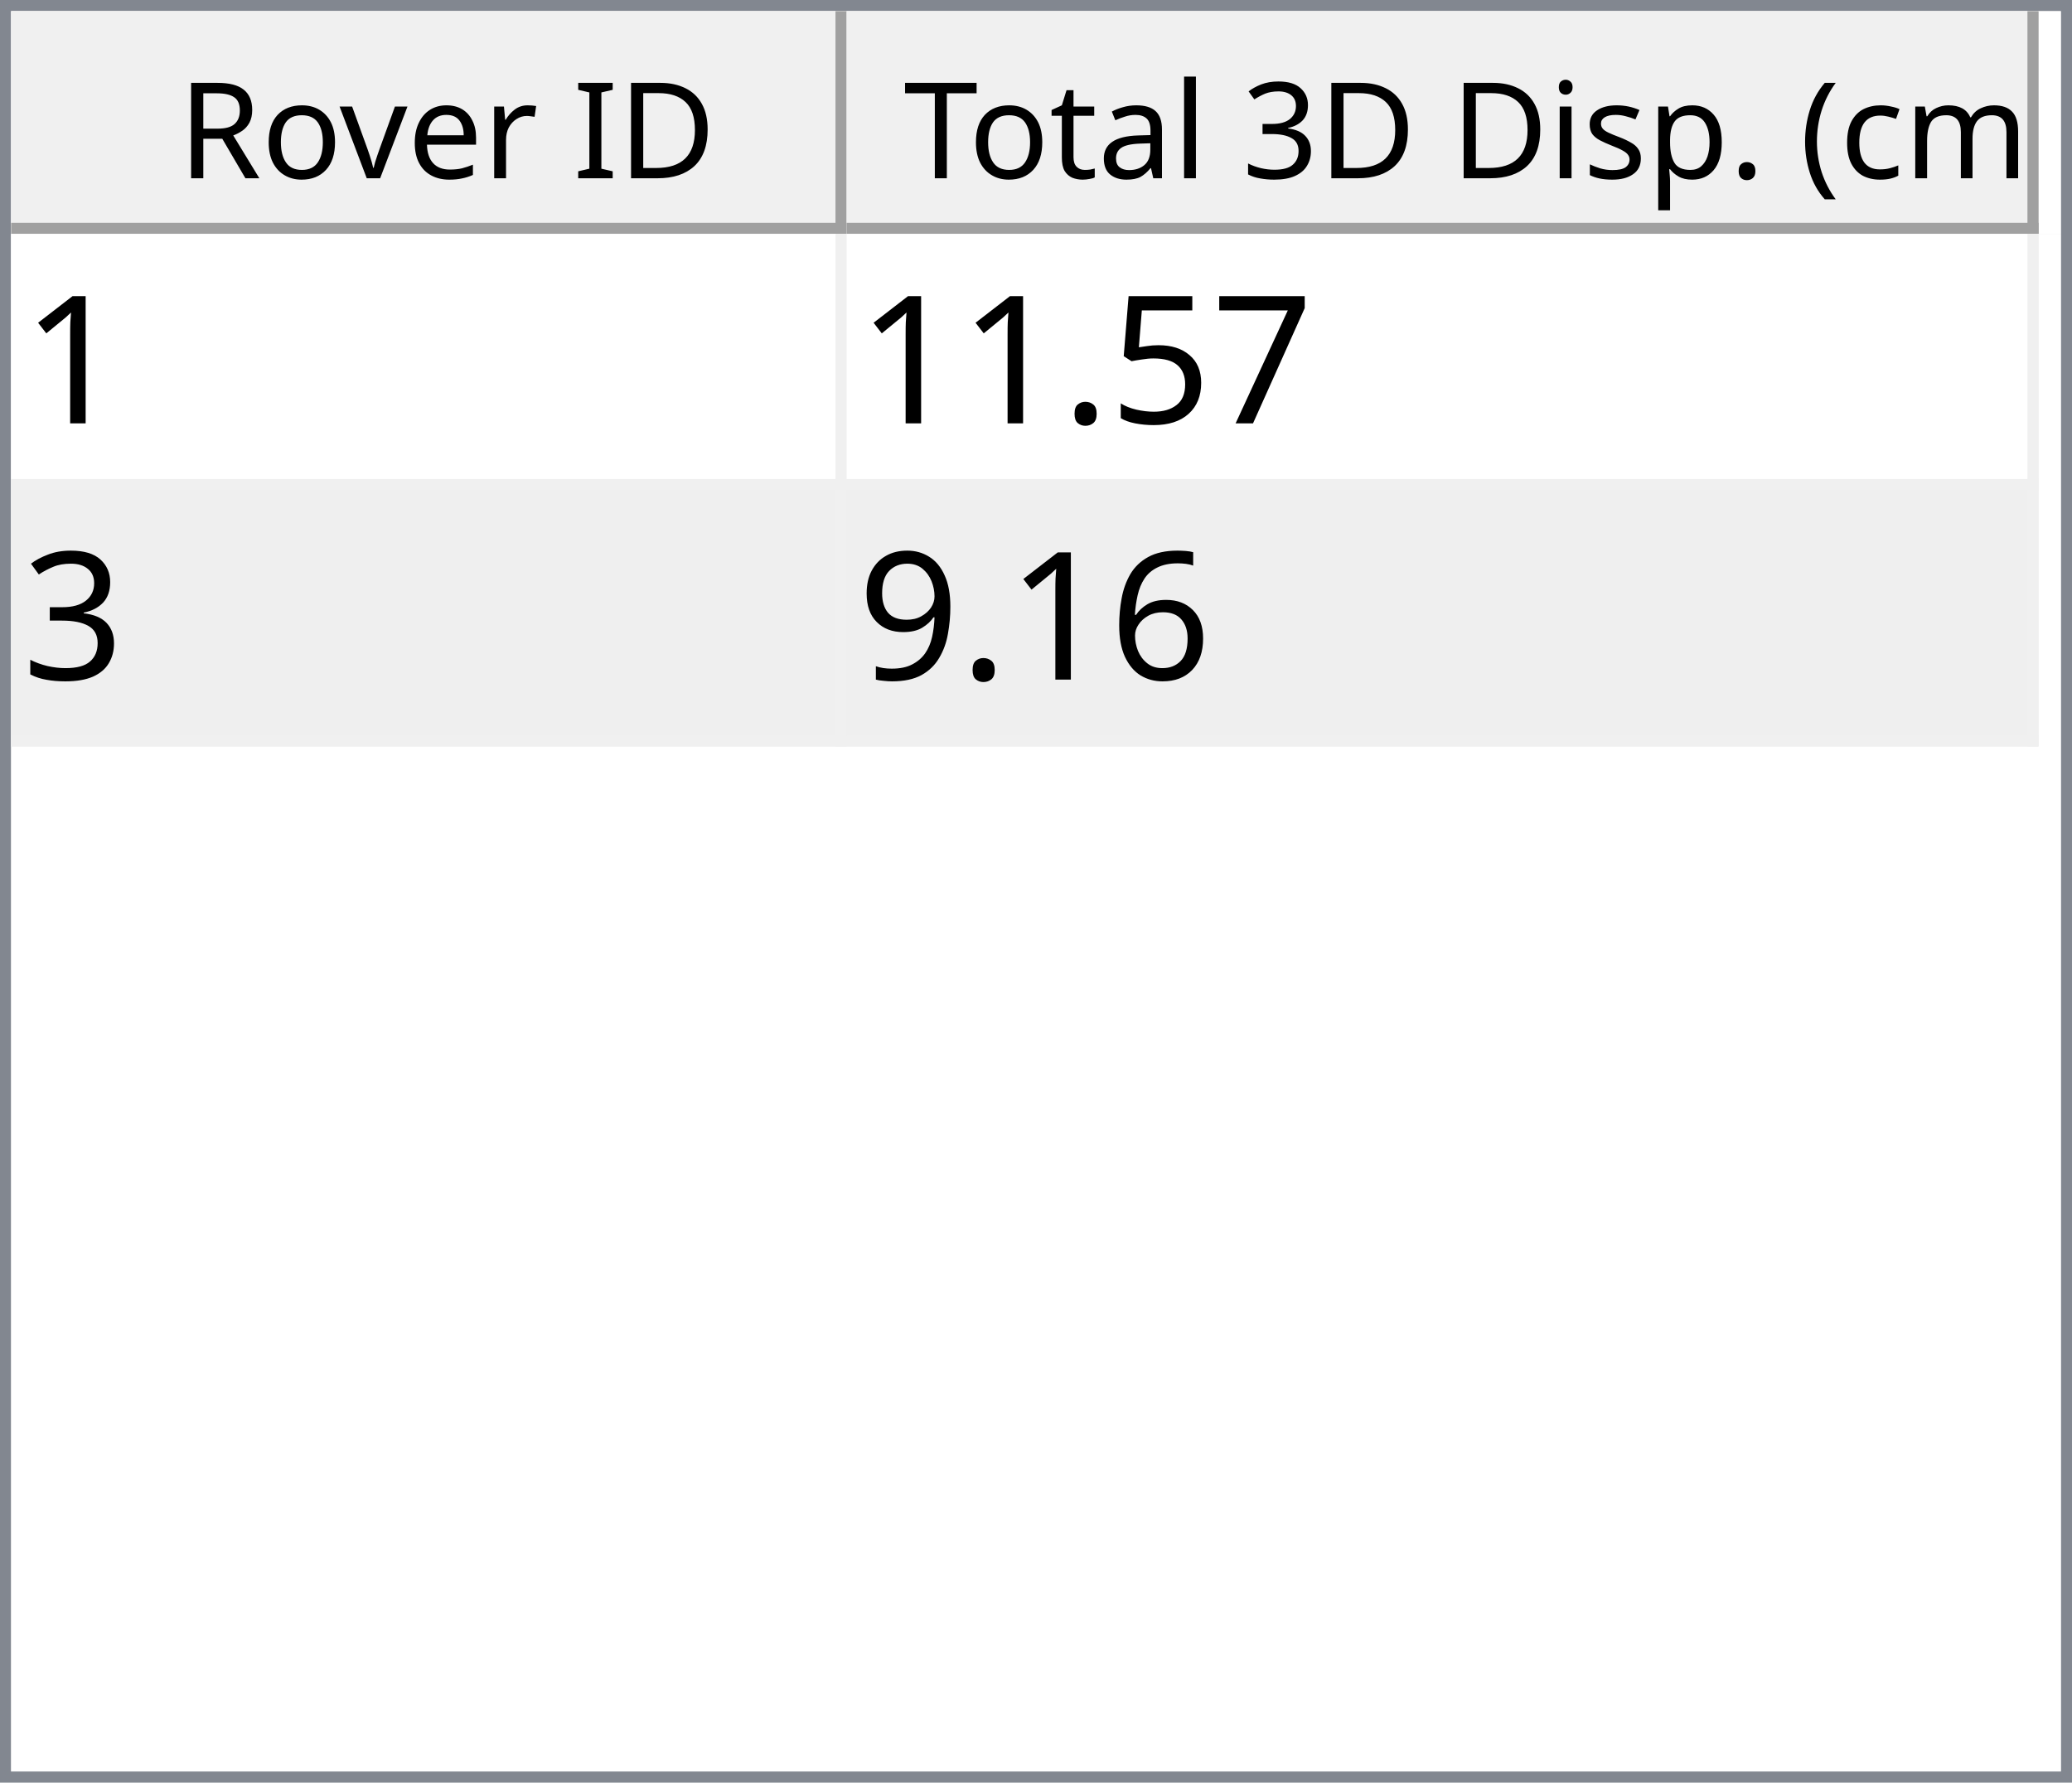
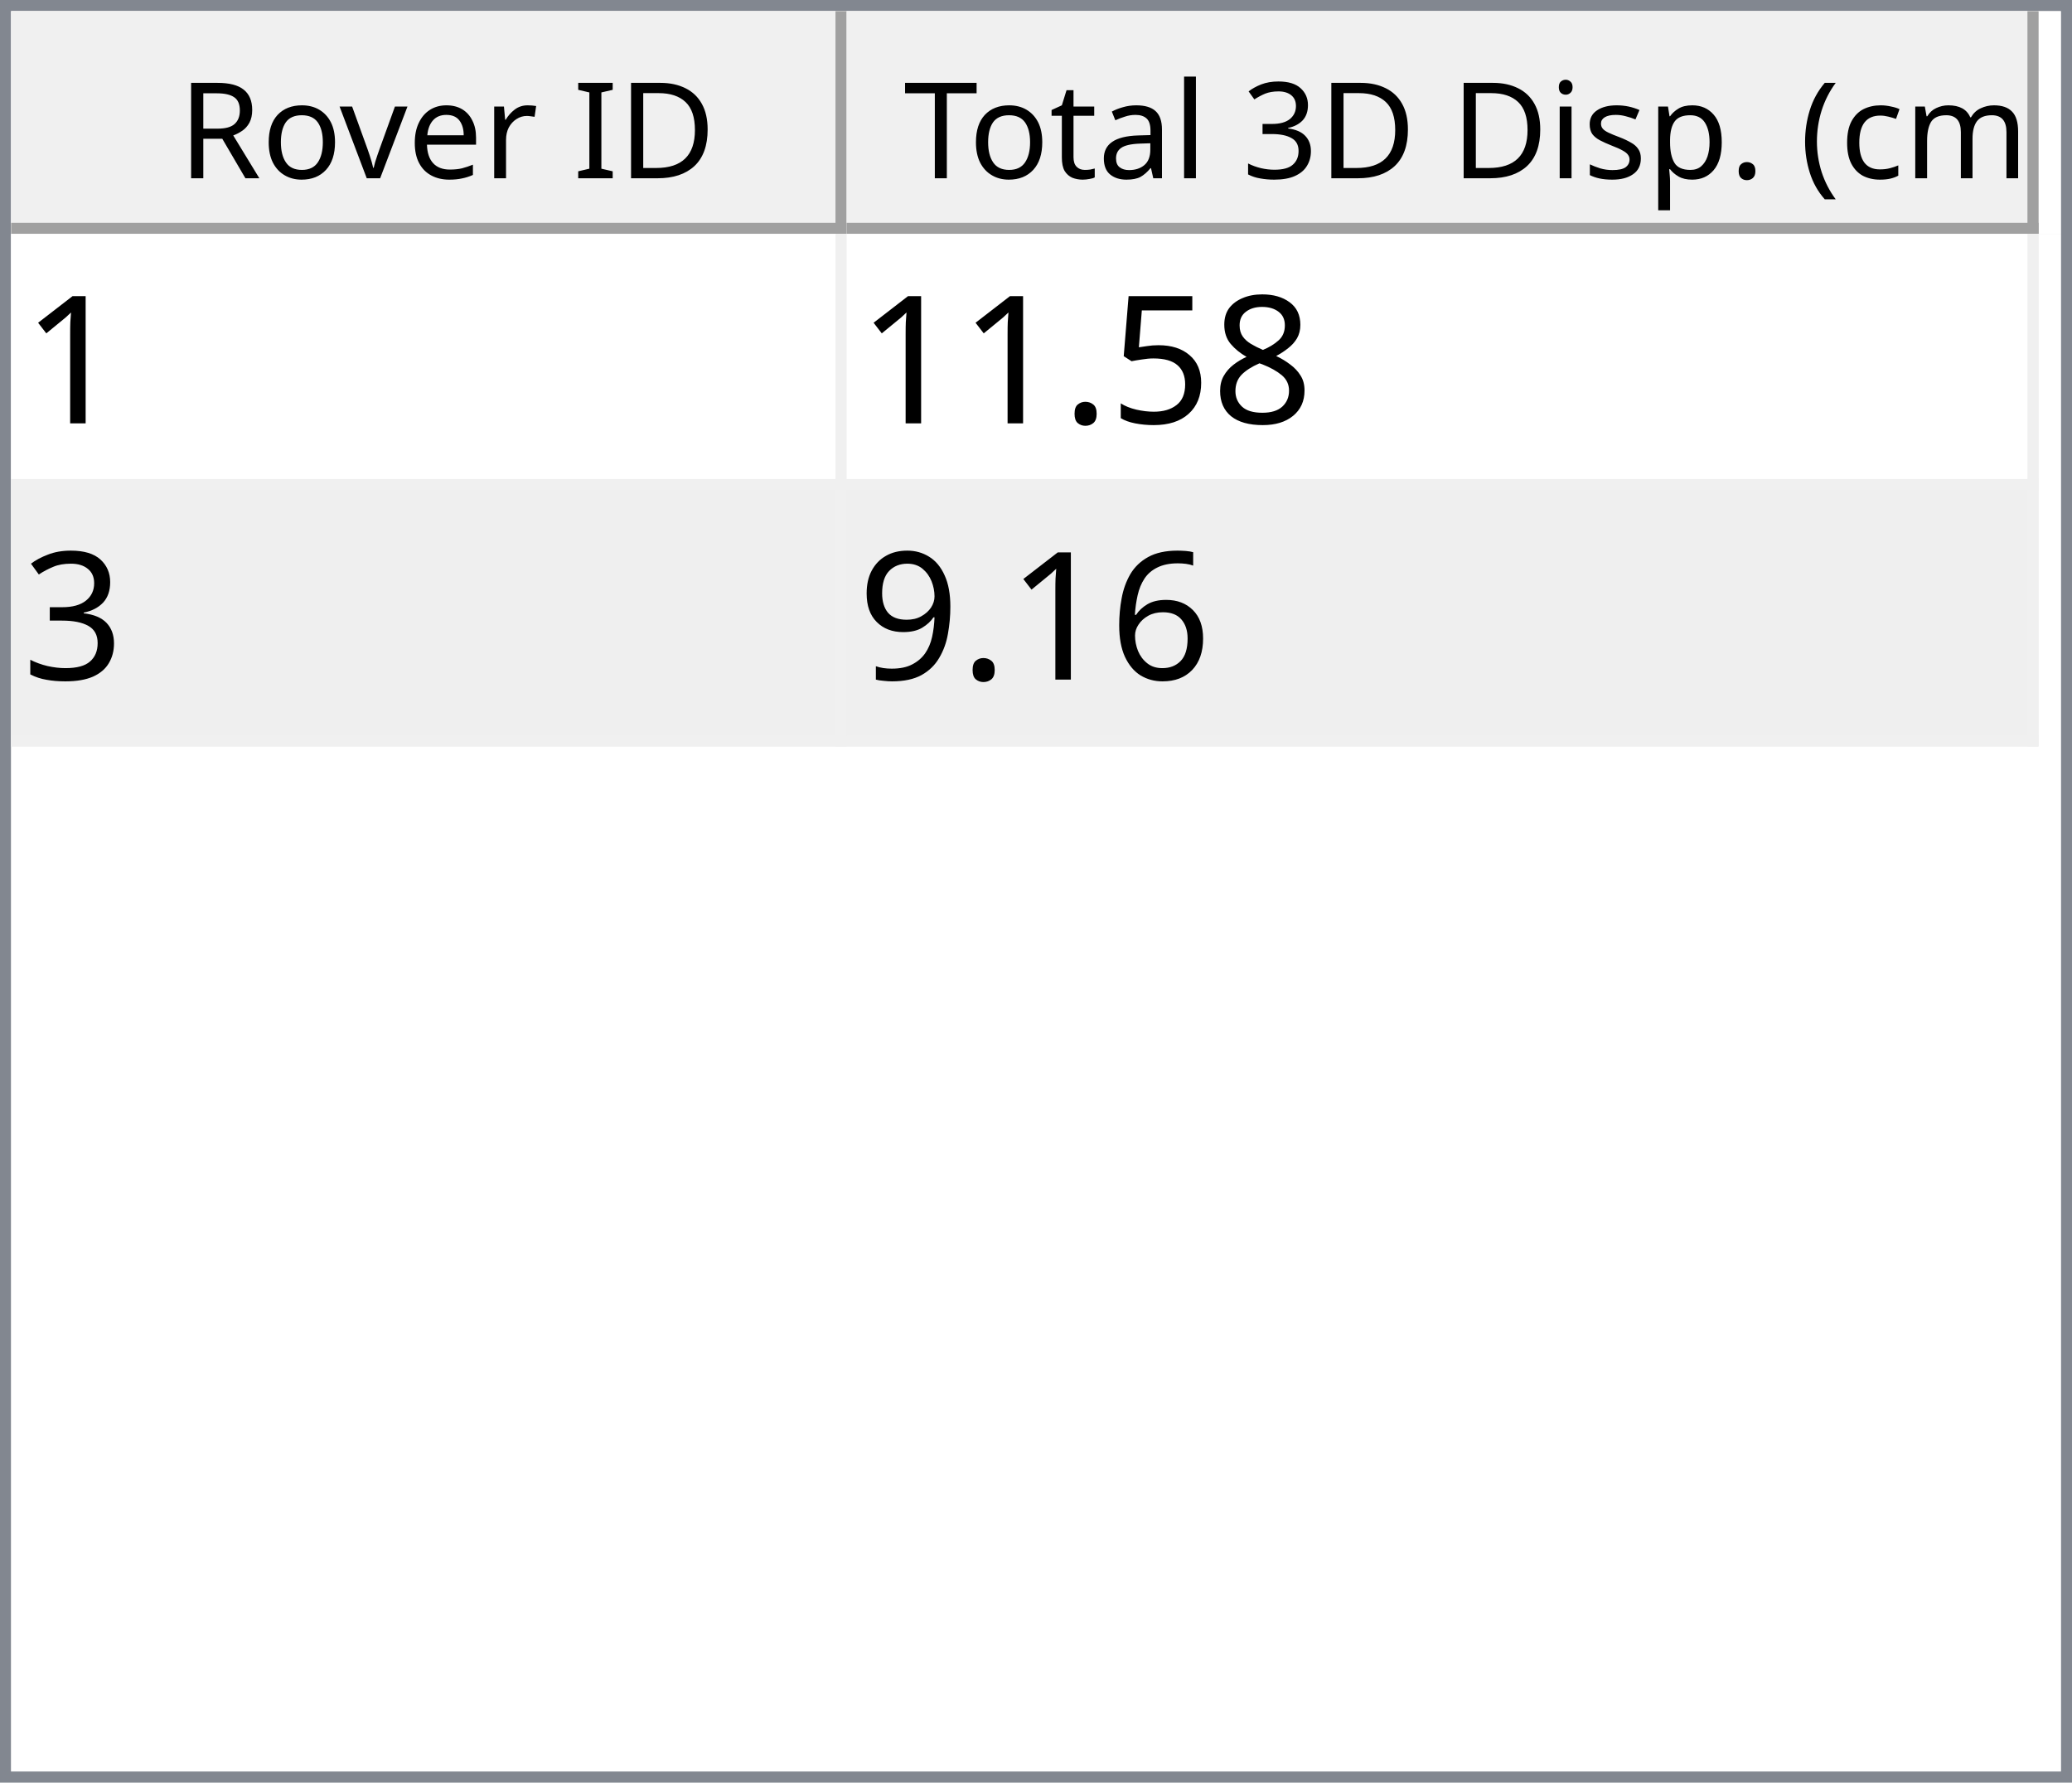
<svg xmlns="http://www.w3.org/2000/svg" style="fill-opacity:1; color-rendering:auto; color-interpolation:auto; text-rendering:auto; stroke:black; stroke-linecap:square; stroke-miterlimit:10; shape-rendering:auto; stroke-opacity:1; fill:black; stroke-dasharray:none; font-weight:normal; stroke-width:1; font-family:'Dialog'; font-style:normal; stroke-linejoin:miter; font-size:12px; stroke-dashoffset:0; image-rendering:auto;" width="186" height="160">
  <defs id="genericDefs" />
  <g>
    <defs id="defs1">
      <clipPath clipPathUnits="userSpaceOnUse" id="clipPath1">
        <path d="M0 0 L186 0 L186 160 L0 160 L0 0 Z" />
      </clipPath>
      <clipPath clipPathUnits="userSpaceOnUse" id="clipPath2">
        <path d="M0 0 L0 160 L186 160 L186 0 Z" />
      </clipPath>
      <clipPath clipPathUnits="userSpaceOnUse" id="clipPath3">
        <path d="M0 0 L0 20 L184 20 L184 0 Z" />
      </clipPath>
      <clipPath clipPathUnits="userSpaceOnUse" id="clipPath4">
        <path d="M0 0 L0 20 L75 20 L75 0 Z" />
      </clipPath>
      <clipPath clipPathUnits="userSpaceOnUse" id="clipPath5">
        <path d="M1 1 L1 19 L74 19 L74 1 Z" />
      </clipPath>
      <clipPath clipPathUnits="userSpaceOnUse" id="clipPath6">
        <path d="M0 0 L0 18 L73 18 L73 0 Z" />
      </clipPath>
      <clipPath clipPathUnits="userSpaceOnUse" id="clipPath7">
        <path d="M-0.5 -0.5 L-0.5 19.5 L74.5 19.5 L74.5 -0.5 Z" />
      </clipPath>
      <clipPath clipPathUnits="userSpaceOnUse" id="clipPath8">
        <path d="M0 0 L0 20 L107 20 L107 0 Z" />
      </clipPath>
      <clipPath clipPathUnits="userSpaceOnUse" id="clipPath9">
        <path d="M1 1 L1 19 L106 19 L106 1 Z" />
      </clipPath>
      <clipPath clipPathUnits="userSpaceOnUse" id="clipPath10">
        <path d="M0 0 L0 18 L105 18 L105 0 Z" />
      </clipPath>
      <clipPath clipPathUnits="userSpaceOnUse" id="clipPath11">
        <path d="M-0.5 -0.5 L-0.5 19.5 L106.5 19.5 L106.5 -0.5 Z" />
      </clipPath>
      <clipPath clipPathUnits="userSpaceOnUse" id="clipPath12">
        <path d="M0 0 L0 138 L184 138 L184 0 Z" />
      </clipPath>
      <clipPath clipPathUnits="userSpaceOnUse" id="clipPath13">
        <path d="M0 0 L0 46 L182 46 L182 0 Z" />
      </clipPath>
      <clipPath clipPathUnits="userSpaceOnUse" id="clipPath14">
        <path d="M-0.5 -0.5 L-0.5 45.5 L181.5 45.5 L181.5 -0.5 Z" />
      </clipPath>
      <clipPath clipPathUnits="userSpaceOnUse" id="clipPath15">
        <path d="M0 0 L0 22 L74 22 L74 0 Z" />
      </clipPath>
      <clipPath clipPathUnits="userSpaceOnUse" id="clipPath16">
        <path d="M0 0 L0 22 L106 22 L106 0 Z" />
      </clipPath>
      <font horiz-adv-x="64.551" id="font1">
        <font-face ascent="107.91" descent="25.098" units-per-em="100" style="font-style:normal; font-family:Segoe UI; font-weight:normal;" />
        <missing-glyph horiz-adv-x="64.551" d="M8.109 0 L8.109 68.266 L56.453 68.266 L56.453 0 L8.109 0 ZM15.328 7.234 L49.219 7.234 L49.219 61.031 L15.328 61.031 L15.328 7.234 Z" />
        <glyph unicode="D" horiz-adv-x="70.117" d="M9.188 0 L9.188 70.016 L28.516 70.016 Q65.531 70.016 65.531 35.891 Q65.531 19.672 55.25 9.836 Q44.969 0 27.734 0 L9.188 0 ZM17.391 62.594 L17.391 7.422 L27.828 7.422 Q41.609 7.422 49.273 14.797 Q56.938 22.172 56.938 35.688 Q56.938 62.594 28.328 62.594 L17.391 62.594 Z" />
        <glyph unicode="I" horiz-adv-x="26.611" d="M17.391 0 L9.188 0 L9.188 70.016 L17.391 70.016 L17.391 0 Z" />
        <glyph unicode=" " horiz-adv-x="27.393" d="" />
        <glyph unicode="r" horiz-adv-x="34.766" d="M34.188 41.891 Q32.078 43.5 28.125 43.5 Q23 43.5 19.555 38.672 Q16.109 33.844 16.109 25.484 L16.109 0 L8.109 0 L8.109 50 L16.109 50 L16.109 39.703 L16.312 39.703 Q18.016 44.969 21.531 47.922 Q25.047 50.875 29.391 50.875 Q32.516 50.875 34.188 50.203 L34.188 41.891 Z" />
        <glyph unicode="e" horiz-adv-x="52.295" d="M48.297 23 L12.984 23 Q13.188 14.656 17.484 10.109 Q21.781 5.562 29.297 5.562 Q37.75 5.562 44.828 11.141 L44.828 3.609 Q38.234 -1.172 27.391 -1.172 Q16.797 -1.172 10.742 5.641 Q4.688 12.453 4.688 24.812 Q4.688 36.469 11.305 43.82 Q17.922 51.172 27.734 51.172 Q37.547 51.172 42.922 44.828 Q48.297 38.484 48.297 27.203 L48.297 23 ZM40.094 29.781 Q40.047 36.719 36.75 40.578 Q33.453 44.438 27.594 44.438 Q21.922 44.438 17.969 40.383 Q14.016 36.328 13.094 29.781 L40.094 29.781 Z" />
        <glyph unicode="v" horiz-adv-x="47.9" d="M47.406 50 L27.484 0 L19.625 0 L0.688 50 L9.469 50 L22.172 13.672 Q23.578 9.672 23.922 6.688 L24.125 6.688 Q24.609 10.453 25.688 13.484 L38.969 50 L47.406 50 Z" />
        <glyph unicode="o" horiz-adv-x="58.594" d="M29 -1.172 Q17.922 -1.172 11.305 5.836 Q4.688 12.844 4.688 24.422 Q4.688 37.016 11.57 44.094 Q18.453 51.172 30.172 51.172 Q41.359 51.172 47.633 44.289 Q53.906 37.406 53.906 25.203 Q53.906 13.234 47.141 6.031 Q40.375 -1.172 29 -1.172 ZM29.594 44.438 Q21.875 44.438 17.383 39.188 Q12.891 33.938 12.891 24.703 Q12.891 15.828 17.43 10.695 Q21.969 5.562 29.594 5.562 Q37.359 5.562 41.531 10.594 Q45.703 15.625 45.703 24.906 Q45.703 34.281 41.531 39.359 Q37.359 44.438 29.594 44.438 Z" />
        <glyph unicode="R" horiz-adv-x="59.814" d="M59.375 0 L49.609 0 L37.891 19.625 Q36.281 22.359 34.766 24.289 Q33.25 26.219 31.664 27.438 Q30.078 28.656 28.25 29.219 Q26.422 29.781 24.125 29.781 L17.391 29.781 L17.391 0 L9.188 0 L9.188 70.016 L30.078 70.016 Q34.672 70.016 38.555 68.867 Q42.438 67.719 45.289 65.375 Q48.141 63.031 49.758 59.547 Q51.375 56.062 51.375 51.375 Q51.375 47.703 50.273 44.656 Q49.172 41.609 47.148 39.211 Q45.125 36.812 42.266 35.133 Q39.406 33.453 35.844 32.516 L35.844 32.328 Q37.594 31.547 38.891 30.547 Q40.188 29.547 41.359 28.18 Q42.531 26.812 43.68 25.078 Q44.828 23.344 46.234 21.047 L59.375 0 ZM17.391 62.594 L17.391 37.203 L28.516 37.203 Q31.594 37.203 34.203 38.133 Q36.812 39.062 38.719 40.797 Q40.625 42.531 41.703 45.047 Q42.781 47.562 42.781 50.688 Q42.781 56.297 39.141 59.445 Q35.5 62.594 28.609 62.594 L17.391 62.594 Z" />
        <glyph unicode=")" horiz-adv-x="30.176" d="M8.297 -15.922 L1.172 -15.922 Q16.406 2.344 16.406 26.812 Q16.406 51.469 1.078 70.016 L8.297 70.016 Q23.531 52.156 23.531 26.703 Q23.531 1.375 8.297 -15.922 Z" />
        <glyph unicode="m" horiz-adv-x="86.133" d="M79.109 0 L71.094 0 L71.094 28.719 Q71.094 37.016 68.531 40.727 Q65.969 44.438 59.906 44.438 Q54.781 44.438 51.195 39.75 Q47.609 35.062 47.609 28.516 L47.609 0 L39.594 0 L39.594 29.688 Q39.594 44.438 28.219 44.438 Q22.953 44.438 19.531 40.016 Q16.109 35.594 16.109 28.516 L16.109 0 L8.109 0 L8.109 50 L16.109 50 L16.109 42.094 L16.312 42.094 Q21.625 51.172 31.844 51.172 Q36.969 51.172 40.773 48.312 Q44.578 45.453 46 40.828 Q51.562 51.172 62.594 51.172 Q79.109 51.172 79.109 30.812 L79.109 0 Z" />
        <glyph unicode="c" horiz-adv-x="46.191" d="M42.188 2.297 Q36.422 -1.172 28.516 -1.172 Q17.828 -1.172 11.258 5.789 Q4.688 12.75 4.688 23.828 Q4.688 36.188 11.766 43.68 Q18.844 51.172 30.672 51.172 Q37.25 51.172 42.281 48.734 L42.281 40.531 Q36.719 44.438 30.375 44.438 Q22.703 44.438 17.797 38.945 Q12.891 33.453 12.891 24.516 Q12.891 15.719 17.508 10.641 Q22.125 5.562 29.891 5.562 Q36.422 5.562 42.188 9.906 L42.188 2.297 Z" />
        <glyph unicode="(" horiz-adv-x="30.176" d="M29.109 -15.922 L21.969 -15.922 Q6.844 1.375 6.844 26.703 Q6.844 52.156 21.969 70.016 L29.203 70.016 Q13.875 51.469 13.875 26.812 Q13.875 2.344 29.109 -15.922 Z" />
        <glyph unicode="." horiz-adv-x="21.68" d="M10.891 -1.078 Q8.641 -1.078 7.055 0.539 Q5.469 2.156 5.469 4.391 Q5.469 6.641 7.055 8.273 Q8.641 9.906 10.891 9.906 Q13.188 9.906 14.797 8.273 Q16.406 6.641 16.406 4.391 Q16.406 2.156 14.797 0.539 Q13.188 -1.078 10.891 -1.078 Z" />
        <glyph unicode="p" horiz-adv-x="58.789" d="M16.312 7.234 L16.109 7.234 L16.109 -23 L8.109 -23 L8.109 50 L16.109 50 L16.109 41.219 L16.312 41.219 Q22.219 51.172 33.594 51.172 Q43.266 51.172 48.688 44.461 Q54.109 37.75 54.109 26.469 Q54.109 13.922 48 6.375 Q41.891 -1.172 31.297 -1.172 Q21.578 -1.172 16.312 7.234 ZM16.109 27.391 L16.109 20.406 Q16.109 14.203 20.141 9.883 Q24.172 5.562 30.375 5.562 Q37.641 5.562 41.773 11.133 Q45.906 16.703 45.906 26.609 Q45.906 34.969 42.047 39.703 Q38.188 44.438 31.594 44.438 Q24.609 44.438 20.359 39.578 Q16.109 34.719 16.109 27.391 Z" />
        <glyph unicode="s" horiz-adv-x="42.432" d="M5.078 1.812 L5.078 10.406 Q11.625 5.562 19.484 5.562 Q30.031 5.562 30.031 12.594 Q30.031 14.594 29.125 15.992 Q28.219 17.391 26.68 18.461 Q25.141 19.531 23.07 20.383 Q21 21.234 18.609 22.172 Q15.281 23.484 12.766 24.828 Q10.25 26.172 8.57 27.859 Q6.891 29.547 6.031 31.695 Q5.172 33.844 5.172 36.719 Q5.172 40.234 6.789 42.945 Q8.406 45.656 11.086 47.484 Q13.766 49.312 17.211 50.242 Q20.656 51.172 24.312 51.172 Q30.812 51.172 35.938 48.922 L35.938 40.828 Q30.422 44.438 23.25 44.438 Q21 44.438 19.195 43.922 Q17.391 43.406 16.094 42.477 Q14.797 41.547 14.086 40.258 Q13.375 38.969 13.375 37.406 Q13.375 35.453 14.086 34.133 Q14.797 32.812 16.164 31.789 Q17.531 30.766 19.484 29.938 Q21.438 29.109 23.922 28.125 Q27.25 26.859 29.883 25.516 Q32.516 24.172 34.375 22.484 Q36.234 20.797 37.234 18.602 Q38.234 16.406 38.234 13.375 Q38.234 9.672 36.602 6.938 Q34.969 4.203 32.234 2.398 Q29.5 0.594 25.93 -0.289 Q22.359 -1.172 18.453 -1.172 Q10.75 -1.172 5.078 1.812 Z" />
        <glyph unicode="i" horiz-adv-x="24.219" d="M12.203 62.703 Q10.062 62.703 8.547 64.164 Q7.031 65.625 7.031 67.875 Q7.031 70.125 8.547 71.609 Q10.062 73.094 12.203 73.094 Q14.406 73.094 15.945 71.609 Q17.484 70.125 17.484 67.875 Q17.484 65.719 15.945 64.211 Q14.406 62.703 12.203 62.703 ZM16.109 0 L8.109 0 L8.109 50 L16.109 50 L16.109 0 Z" />
        <glyph unicode="3" horiz-adv-x="53.906" d="M46.531 19.828 Q46.531 15.094 44.75 11.211 Q42.969 7.328 39.719 4.57 Q36.469 1.812 31.93 0.297 Q27.391 -1.219 21.922 -1.219 Q11.922 -1.219 6 2.594 L6 11.188 Q13.094 5.609 22.219 5.609 Q25.875 5.609 28.828 6.539 Q31.781 7.469 33.906 9.227 Q36.031 10.984 37.18 13.477 Q38.328 15.969 38.328 19.094 Q38.328 32.812 18.797 32.812 L12.984 32.812 L12.984 39.594 L18.5 39.594 Q35.797 39.594 35.797 52.484 Q35.797 64.406 22.609 64.406 Q15.188 64.406 8.688 59.422 L8.688 67.188 Q15.375 71.188 24.609 71.188 Q29 71.188 32.57 69.969 Q36.141 68.75 38.68 66.555 Q41.219 64.359 42.609 61.281 Q44 58.203 44 54.5 Q44 40.672 30.031 36.719 L30.031 36.531 Q33.594 36.141 36.625 34.797 Q39.656 33.453 41.852 31.305 Q44.047 29.156 45.289 26.25 Q46.531 23.344 46.531 19.828 Z" />
        <glyph unicode="l" horiz-adv-x="24.219" d="M16.109 0 L8.109 0 L8.109 74.031 L16.109 74.031 L16.109 0 Z" />
        <glyph unicode="a" horiz-adv-x="50.879" d="M43.891 0 L35.891 0 L35.891 7.812 L35.688 7.812 Q30.469 -1.172 20.312 -1.172 Q12.844 -1.172 8.617 2.781 Q4.391 6.734 4.391 13.281 Q4.391 27.297 20.906 29.594 L35.891 31.688 Q35.891 44.438 25.594 44.438 Q16.547 44.438 9.281 38.281 L9.281 46.484 Q16.656 51.172 26.266 51.172 Q43.891 51.172 43.891 32.516 L43.891 0 ZM35.891 25.297 L23.828 23.641 Q18.266 22.859 15.43 20.875 Q12.594 18.891 12.594 13.875 Q12.594 10.203 15.211 7.883 Q17.828 5.562 22.172 5.562 Q28.125 5.562 32.008 9.742 Q35.891 13.922 35.891 20.312 L35.891 25.297 Z" />
        <glyph unicode="t" horiz-adv-x="33.887" d="M31.297 0.484 Q28.469 -1.078 23.828 -1.078 Q10.688 -1.078 10.688 13.578 L10.688 43.172 L2.094 43.172 L2.094 50 L10.688 50 L10.688 62.203 L18.703 64.797 L18.703 50 L31.297 50 L31.297 43.172 L18.703 43.172 L18.703 14.984 Q18.703 9.969 20.414 7.82 Q22.125 5.672 26.078 5.672 Q29.109 5.672 31.297 7.328 L31.297 0.484 Z" />
        <glyph unicode="T" horiz-adv-x="52.393" d="M50.594 62.594 L30.375 62.594 L30.375 0 L22.172 0 L22.172 62.594 L2 62.594 L2 70.016 L50.594 70.016 L50.594 62.594 Z" />
      </font>
      <font horiz-adv-x="75.0" id="font2">
        <font-face ascent="100.537" descent="21.973" units-per-em="100" style="font-style:normal; font-family:sans-serif; font-weight:normal;" />
        <missing-glyph horiz-adv-x="75.0" d="M12.5 0 L12.5 62.5 L62.5 62.5 L62.5 0 L12.5 0 ZM14.062 1.562 L60.938 1.562 L60.938 60.938 L14.062 60.938 L14.062 1.562 Z" />
        <glyph unicode="1" horiz-adv-x="55.615" d="M37.25 0 L28.469 0 L28.469 56 Q25.297 52.984 20.141 49.953 Q14.984 46.922 10.891 45.406 L10.891 53.906 Q18.266 57.375 23.781 62.305 Q29.297 67.234 31.594 71.875 L37.25 71.875 L37.25 0 Z" />
-         <glyph unicode="7" horiz-adv-x="55.615" d="M4.734 62.203 L4.734 70.656 L51.078 70.656 L51.078 63.812 Q44.234 56.547 37.523 44.484 Q30.812 32.422 27.156 19.672 Q24.516 10.688 23.781 0 L14.75 0 Q14.891 8.453 18.062 20.414 Q21.234 32.375 27.172 43.484 Q33.109 54.594 39.797 62.203 L4.734 62.203 Z" />
+         <glyph unicode="8" horiz-adv-x="55.615" d="M17.672 38.812 Q12.203 40.828 9.57 44.539 Q6.938 48.25 6.938 53.422 Q6.938 61.234 12.555 66.555 Q18.172 71.875 27.484 71.875 Q36.859 71.875 42.578 66.43 Q48.297 60.984 48.297 53.172 Q48.297 48.188 45.68 44.508 Q43.062 40.828 37.75 38.812 Q44.344 36.672 47.781 31.883 Q51.219 27.094 51.219 20.453 Q51.219 11.281 44.727 5.031 Q38.234 -1.219 27.641 -1.219 Q17.047 -1.219 10.547 5.055 Q4.047 11.328 4.047 20.703 Q4.047 27.688 7.594 32.398 Q11.141 37.109 17.672 38.812 ZM15.922 53.719 Q15.922 48.641 19.195 45.414 Q22.469 42.188 27.688 42.188 Q32.766 42.188 36.016 45.383 Q39.266 48.578 39.266 53.219 Q39.266 58.062 35.914 61.359 Q32.562 64.656 27.594 64.656 Q22.562 64.656 19.242 61.43 Q15.922 58.203 15.922 53.719 ZM13.094 20.656 Q13.094 16.891 14.875 13.375 Q16.656 9.859 20.172 7.93 Q23.688 6 27.734 6 Q34.031 6 38.133 10.055 Q42.234 14.109 42.234 20.359 Q42.234 26.703 38.016 30.859 Q33.797 35.016 27.438 35.016 Q21.234 35.016 17.164 30.914 Q13.094 26.812 13.094 20.656 Z" />
        <glyph unicode="5" horiz-adv-x="55.615" d="M4.156 18.75 L13.375 19.531 Q14.406 12.797 18.141 9.398 Q21.875 6 27.156 6 Q33.5 6 37.891 10.789 Q42.281 15.578 42.281 23.484 Q42.281 31 38.062 35.352 Q33.844 39.703 27 39.703 Q22.75 39.703 19.336 37.773 Q15.922 35.844 13.969 32.766 L5.719 33.844 L12.641 70.609 L48.25 70.609 L48.25 62.203 L19.672 62.203 L15.828 42.969 Q22.266 47.469 29.344 47.469 Q38.719 47.469 45.164 40.969 Q51.609 34.469 51.609 24.266 Q51.609 14.547 45.953 7.469 Q39.062 -1.219 27.156 -1.219 Q17.391 -1.219 11.211 4.25 Q5.031 9.719 4.156 18.75 Z" />
        <glyph unicode="." horiz-adv-x="27.783" d="M9.078 0 L9.078 10.016 L19.094 10.016 L19.094 0 L9.078 0 Z" />
        <glyph unicode="3" horiz-adv-x="55.615" d="M4.203 18.891 L12.984 20.062 Q14.5 12.594 18.141 9.297 Q21.781 6 27 6 Q33.203 6 37.477 10.297 Q41.75 14.594 41.75 20.953 Q41.75 27 37.797 30.93 Q33.844 34.859 27.734 34.859 Q25.25 34.859 21.531 33.891 L22.516 41.609 Q23.391 41.5 23.922 41.5 Q29.547 41.5 34.039 44.43 Q38.531 47.359 38.531 53.469 Q38.531 58.297 35.258 61.477 Q31.984 64.656 26.812 64.656 Q21.688 64.656 18.266 61.43 Q14.844 58.203 13.875 51.766 L5.078 53.328 Q6.688 62.156 12.398 67.016 Q18.109 71.875 26.609 71.875 Q32.469 71.875 37.398 69.359 Q42.328 66.844 44.945 62.5 Q47.562 58.156 47.562 53.266 Q47.562 48.641 45.07 44.828 Q42.578 41.016 37.703 38.766 Q44.047 37.312 47.562 32.695 Q51.078 28.078 51.078 21.141 Q51.078 11.766 44.242 5.25 Q37.406 -1.266 26.953 -1.266 Q17.531 -1.266 11.305 4.352 Q5.078 9.969 4.203 18.891 Z" />
        <glyph unicode="6" horiz-adv-x="55.615" d="M49.75 54.047 L41.016 53.375 Q39.844 58.547 37.703 60.891 Q34.125 64.656 28.906 64.656 Q24.703 64.656 21.531 62.312 Q17.391 59.281 14.992 53.469 Q12.594 47.656 12.5 36.922 Q15.672 41.75 20.266 44.094 Q24.859 46.438 29.891 46.438 Q38.672 46.438 44.852 39.969 Q51.031 33.5 51.031 23.25 Q51.031 16.5 48.125 10.719 Q45.219 4.938 40.141 1.859 Q35.062 -1.219 28.609 -1.219 Q17.625 -1.219 10.695 6.859 Q3.766 14.938 3.766 33.5 Q3.766 54.25 11.422 63.672 Q18.109 71.875 29.438 71.875 Q37.891 71.875 43.289 67.141 Q48.688 62.406 49.75 54.047 ZM13.875 23.188 Q13.875 18.656 15.797 14.508 Q17.719 10.359 21.188 8.18 Q24.656 6 28.469 6 Q34.031 6 38.039 10.492 Q42.047 14.984 42.047 22.703 Q42.047 30.125 38.086 34.398 Q34.125 38.672 28.125 38.672 Q22.172 38.672 18.023 34.398 Q13.875 30.125 13.875 23.188 Z" />
        <glyph unicode="9" horiz-adv-x="55.615" d="M5.469 16.547 L13.922 17.328 Q14.984 11.375 18.016 8.688 Q21.047 6 25.781 6 Q29.828 6 32.883 7.859 Q35.938 9.719 37.891 12.82 Q39.844 15.922 41.164 21.195 Q42.484 26.469 42.484 31.938 Q42.484 32.516 42.438 33.688 Q39.797 29.5 35.234 26.883 Q30.672 24.266 25.344 24.266 Q16.453 24.266 10.305 30.711 Q4.156 37.156 4.156 47.703 Q4.156 58.594 10.578 65.234 Q17 71.875 26.656 71.875 Q33.641 71.875 39.43 68.117 Q45.219 64.359 48.219 57.398 Q51.219 50.438 51.219 37.25 Q51.219 23.531 48.242 15.406 Q45.266 7.281 39.383 3.031 Q33.5 -1.219 25.594 -1.219 Q17.188 -1.219 11.867 3.445 Q6.547 8.109 5.469 16.547 ZM41.453 48.141 Q41.453 55.719 37.43 60.156 Q33.406 64.594 27.734 64.594 Q21.875 64.594 17.531 59.812 Q13.188 55.031 13.188 47.406 Q13.188 40.578 17.312 36.305 Q21.438 32.031 27.484 32.031 Q33.594 32.031 37.523 36.305 Q41.453 40.578 41.453 48.141 Z" />
      </font>
    </defs>
    <g style="fill:white; stroke:white;">
      <rect x="0" y="0" width="186" style="clip-path:url(#clipPath1); stroke:none;" height="160" />
    </g>
    <g style="fill:white; text-rendering:optimizeSpeed; color-rendering:optimizeSpeed; image-rendering:optimizeSpeed; shape-rendering:crispEdges; stroke:white; color-interpolation:sRGB;">
      <rect x="0" width="186" height="160" y="0" style="stroke:none;" />
      <path style="stroke:none;" d="M0 160 L186 160 L186 0 L0 0 Z" />
    </g>
    <g style="fill:rgb(240,240,240); font-family:'Segoe UI'; stroke:rgb(240,240,240);">
      <rect x="0" y="0" width="186" style="clip-path:url(#clipPath2); stroke:none;" height="160" />
    </g>
    <g style="fill:rgb(130,135,144); font-family:'Segoe UI'; stroke:rgb(130,135,144);">
      <path d="M0 0 L186 0 L186 160 L0 160 L0 0 ZM1 1 L185 1 L185 159 L1 159 L1 1 Z" style="fill-rule:evenodd; clip-path:url(#clipPath2); stroke:none;" />
    </g>
    <g style="fill:white; font-family:'Segoe UI'; stroke:white;" transform="translate(1,1)">
      <rect x="0" y="0" width="184" style="clip-path:url(#clipPath3); stroke:none;" height="20" />
    </g>
    <g style="fill:rgb(240,240,240); font-family:'Segoe UI'; stroke:rgb(240,240,240);" transform="translate(1,1)">
      <rect x="0" y="0" width="75" style="clip-path:url(#clipPath4); stroke:none;" height="20" />
    </g>
    <g style="font-family:'Segoe UI';" transform="translate(2,2)">
      <text x="14" xml:space="preserve" y="14" style="clip-path:url(#clipPath6); stroke:none;">Rover ID</text>
    </g>
    <g style="fill:rgb(160,160,160); font-family:'Segoe UI'; stroke:rgb(160,160,160); stroke-linejoin:bevel;" transform="translate(1.5,1.5)">
      <line x1="74" x2="74" y1="0" style="fill:none; clip-path:url(#clipPath7);" y2="19" />
    </g>
    <g style="fill:rgb(160,160,160); font-family:'Segoe UI'; stroke:rgb(160,160,160); stroke-linejoin:bevel;" transform="matrix(1,0,0,1,1,1) translate(0.5,0.5)">
      <line x1="0" x2="74" y1="19" style="fill:none; clip-path:url(#clipPath7);" y2="19" />
    </g>
    <g style="fill:rgb(240,240,240); font-family:'Segoe UI'; stroke:rgb(240,240,240);" transform="translate(76,1)">
      <rect x="0" y="0" width="107" style="clip-path:url(#clipPath8); stroke:none;" height="20" />
    </g>
    <g style="font-family:'Segoe UI';" transform="translate(77,2)">
      <text x="1" xml:space="preserve" y="14" style="clip-path:url(#clipPath10); stroke:none;"> Total 3D Disp. (cm)</text>
    </g>
    <g style="fill:rgb(160,160,160); font-family:'Segoe UI'; stroke:rgb(160,160,160); stroke-linejoin:bevel;" transform="translate(76.5,1.5)">
      <line x1="106" x2="106" y1="0" style="fill:none; clip-path:url(#clipPath11);" y2="19" />
    </g>
    <g style="fill:rgb(160,160,160); font-family:'Segoe UI'; stroke:rgb(160,160,160); stroke-linejoin:bevel;" transform="matrix(1,0,0,1,76,1) translate(0.5,0.5)">
      <line x1="0" x2="106" y1="19" style="fill:none; clip-path:url(#clipPath11);" y2="19" />
    </g>
    <g style="fill:white; font-family:'Segoe UI'; stroke:white;" transform="translate(1,21)">
      <rect x="0" y="0" width="184" style="clip-path:url(#clipPath12); stroke:none;" height="138" />
    </g>
    <g style="fill:rgb(240,240,240); font-size:16px; font-family:sans-serif; stroke:rgb(240,240,240);" transform="translate(1,21)">
      <rect x="0" y="0" width="182" style="clip-path:url(#clipPath13); stroke:none;" height="46" />
      <line transform="translate(0.5,0.5)" x1="0" x2="181" y1="22" style="clip-path:url(#clipPath14); fill:none; stroke-linejoin:bevel;" y2="22" />
    </g>
    <g transform="matrix(1,0,0,1,1,21) translate(0.5,0.5)" style="fill:rgb(240,240,240); font-size:16px; font-family:sans-serif; stroke:rgb(240,240,240); stroke-linejoin:bevel;">
      <line x1="0" x2="181" y1="45" style="fill:none; clip-path:url(#clipPath14);" y2="45" />
    </g>
    <g transform="matrix(1,0,0,1,1,21) translate(0.5,0.5)" style="fill:rgb(240,240,240); font-size:16px; font-family:sans-serif; stroke:rgb(240,240,240); stroke-linejoin:bevel;">
      <line x1="74" x2="74" y1="0" style="fill:none; clip-path:url(#clipPath14);" y2="45" />
    </g>
    <g transform="matrix(1,0,0,1,1,21) translate(0.5,0.5)" style="fill:rgb(240,240,240); font-size:16px; font-family:sans-serif; stroke:rgb(240,240,240); stroke-linejoin:bevel;">
      <line x1="181" x2="181" y1="0" style="fill:none; clip-path:url(#clipPath14);" y2="45" />
    </g>
    <g style="fill:white; font-size:16px; font-family:sans-serif; stroke:white;" transform="matrix(1,0,0,1,1,21)">
      <rect x="0" y="0" width="74" style="clip-path:url(#clipPath15); stroke:none;" height="22" />
      <text x="1" y="17" style="fill:black; clip-path:url(#clipPath15); stroke:none;" xml:space="preserve">1</text>
    </g>
    <g style="fill:white; font-size:16px; font-family:sans-serif; stroke:white;" transform="matrix(1,0,0,1,1,21) translate(75,0)">
      <rect x="0" y="0" width="106" style="clip-path:url(#clipPath16); stroke:none;" height="22" />
-       <text x="1" y="17" style="fill:black; clip-path:url(#clipPath16); stroke:none;" xml:space="preserve">11.57</text>
+       <text x="1" y="17" style="fill:black; clip-path:url(#clipPath16); stroke:none;" xml:space="preserve">11.58</text>
    </g>
    <g style="fill:rgb(239,239,239); font-size:16px; font-family:sans-serif; stroke:rgb(239,239,239);" transform="matrix(1,0,0,1,1,21) translate(0,23)">
      <rect x="0" y="0" width="74" style="clip-path:url(#clipPath15); stroke:none;" height="22" />
      <text x="1" y="17" style="fill:black; clip-path:url(#clipPath15); stroke:none;" xml:space="preserve">3</text>
    </g>
    <g style="fill:rgb(239,239,239); font-size:16px; font-family:sans-serif; stroke:rgb(239,239,239);" transform="matrix(1,0,0,1,1,21) translate(75,23)">
      <rect x="0" y="0" width="106" style="clip-path:url(#clipPath16); stroke:none;" height="22" />
      <text x="1" y="17" style="fill:black; clip-path:url(#clipPath16); stroke:none;" xml:space="preserve">9.16</text>
    </g>
  </g>
</svg>
